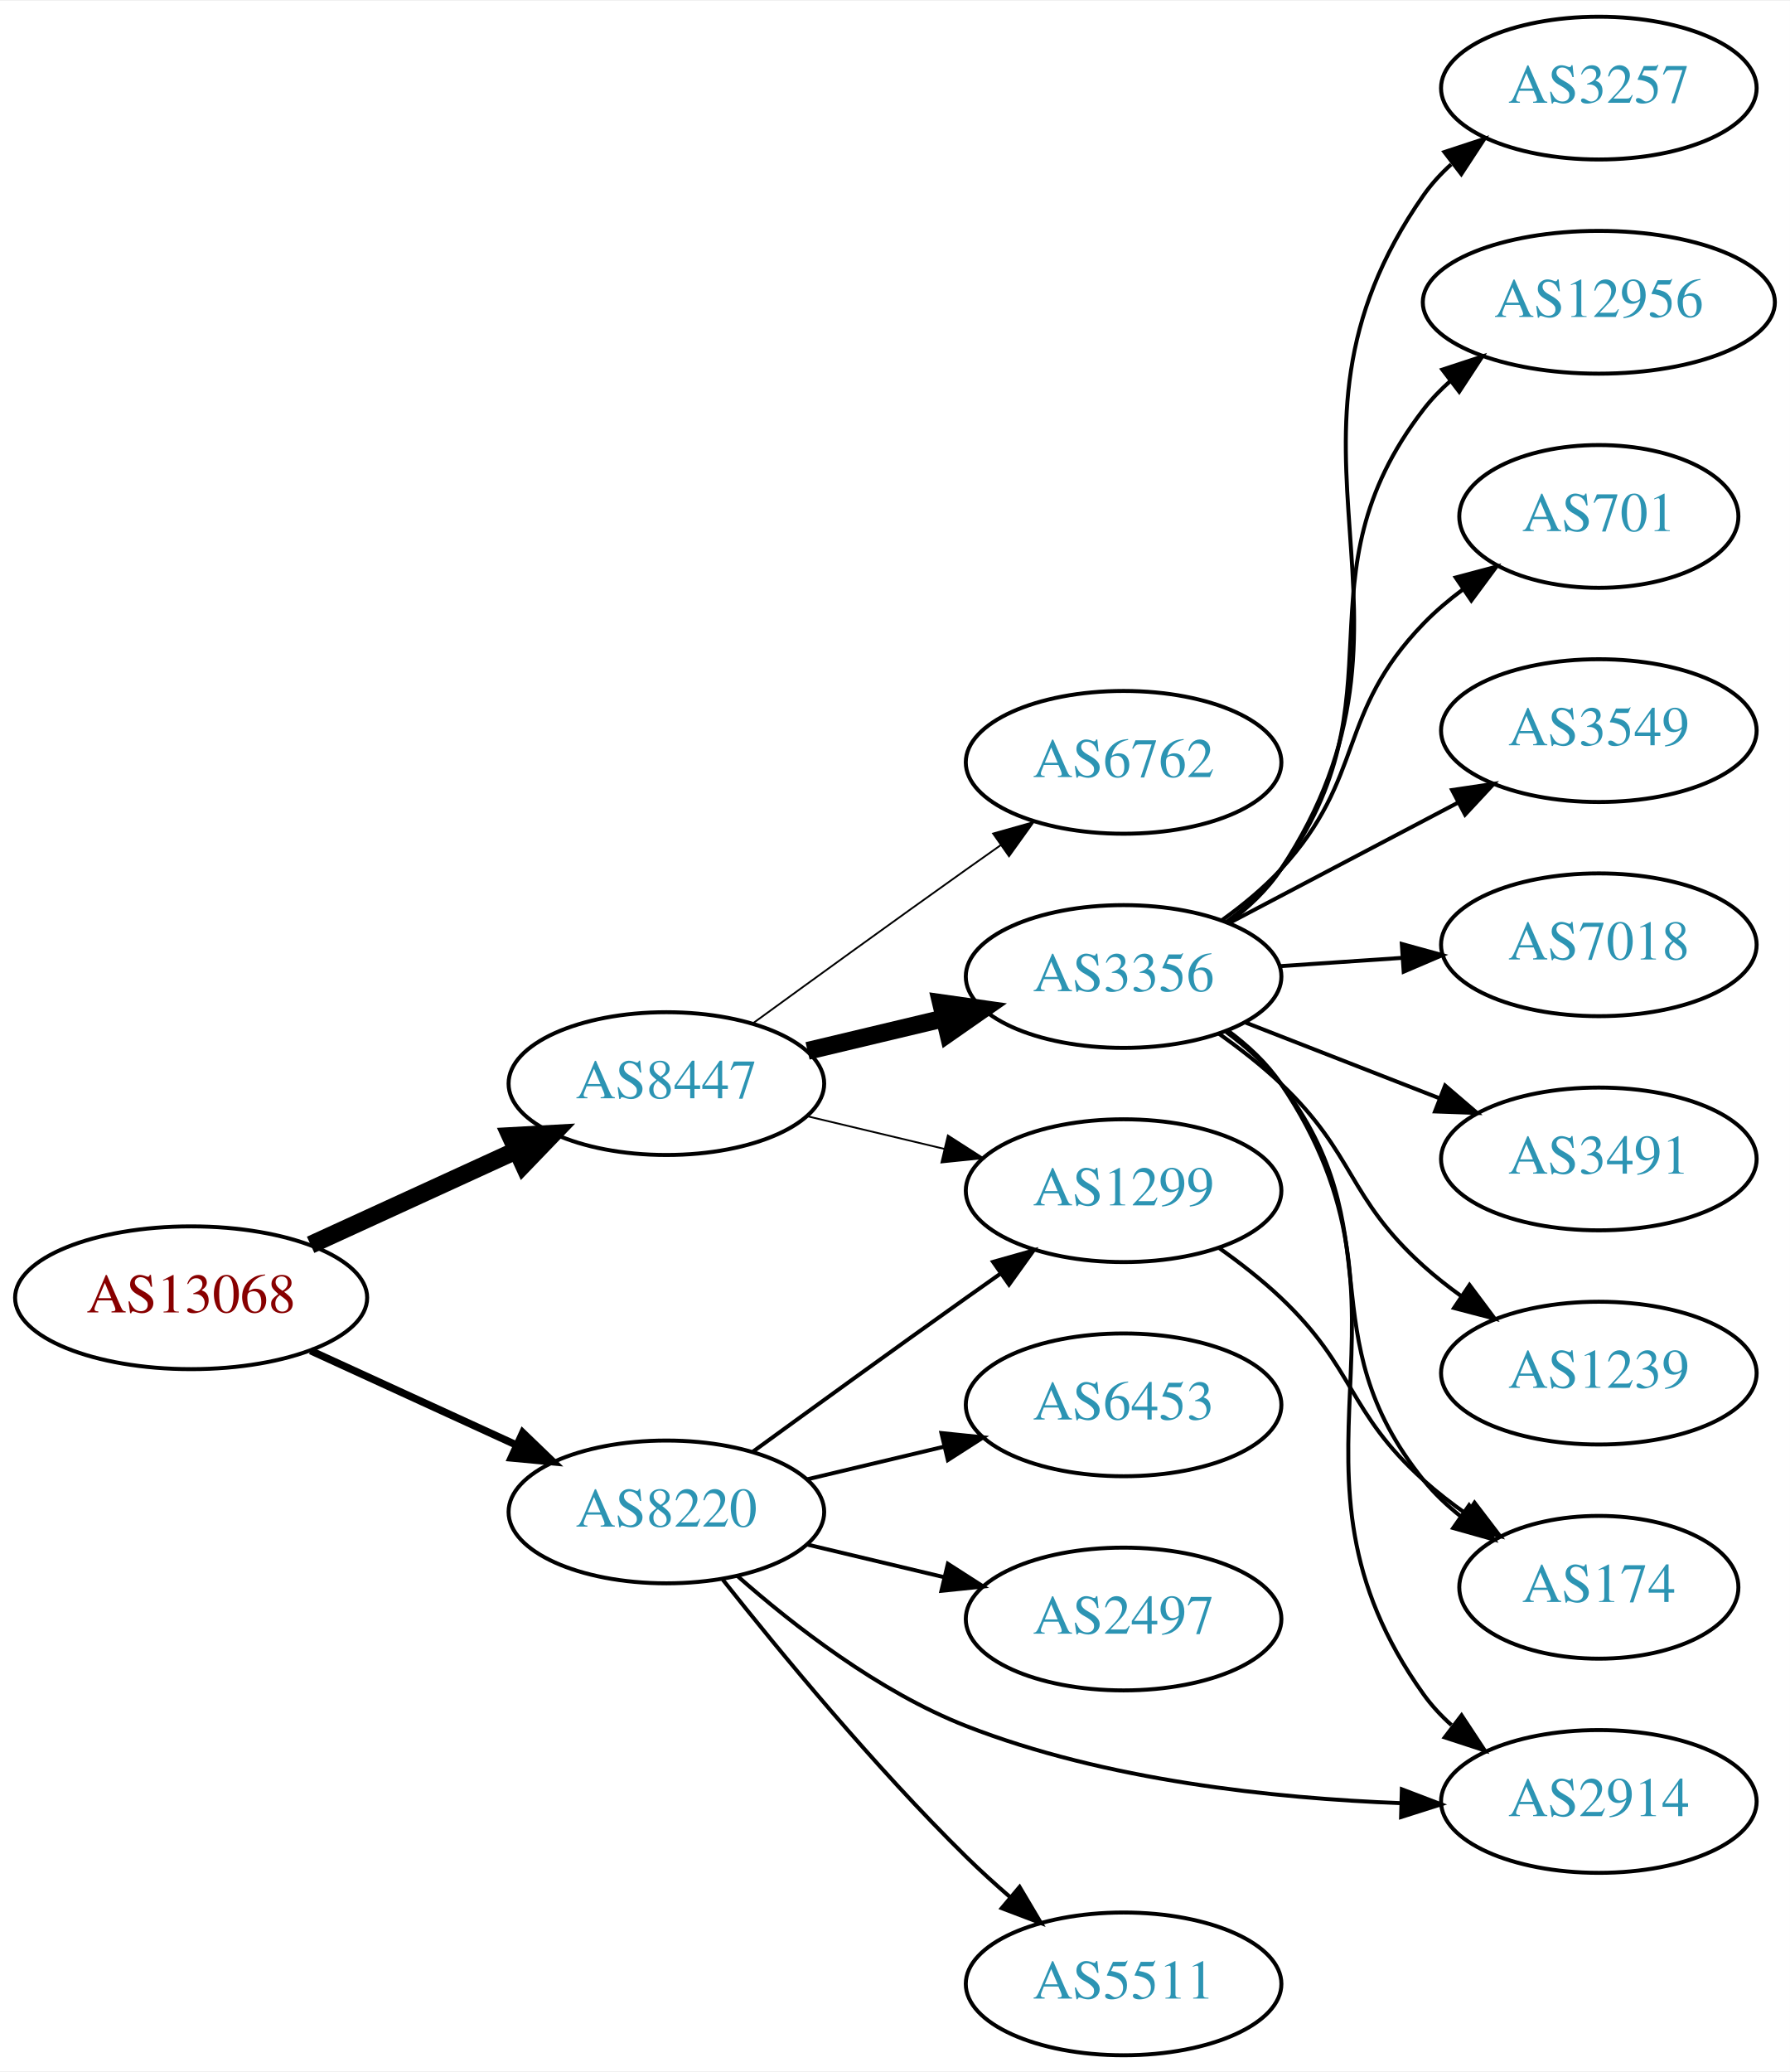
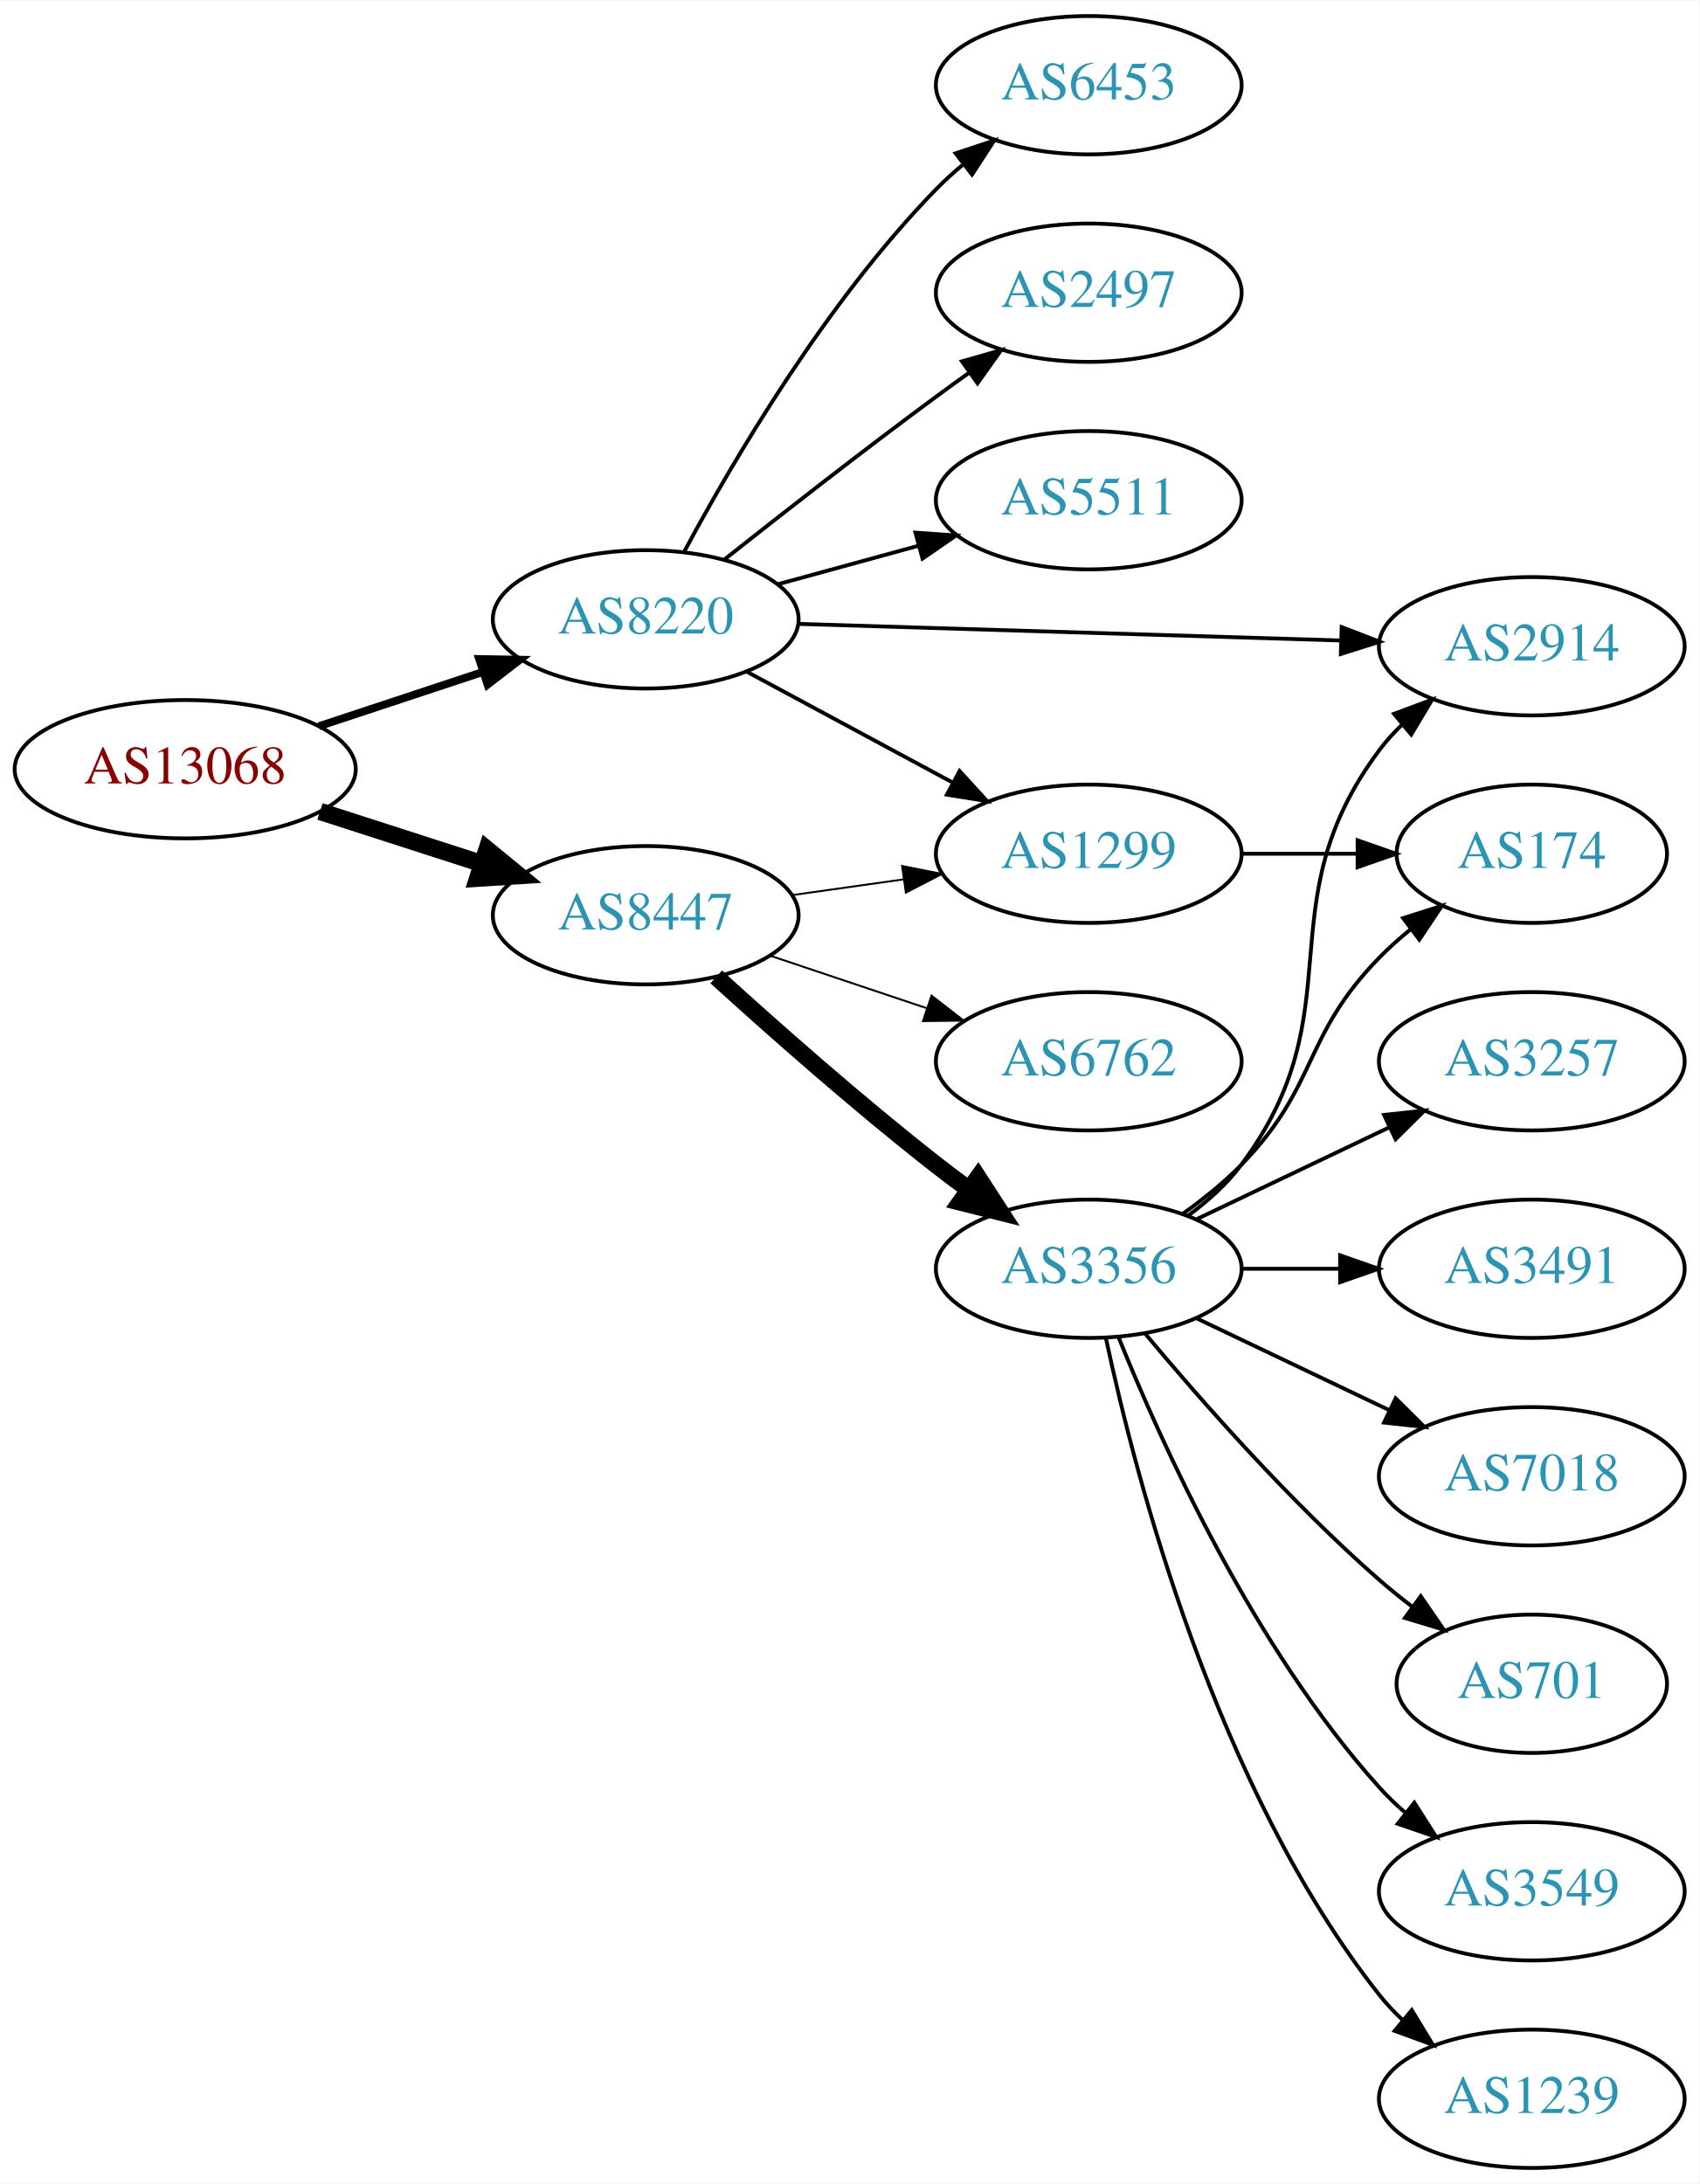
- <svg xmlns="http://www.w3.org/2000/svg" xmlns:xlink="http://www.w3.org/1999/xlink" width="451pt" height="522pt" viewBox="0.00 0.00 451.37 522.00">
-   <g id="graph0" class="graph" transform="scale(1 1) rotate(0) translate(4 518)">
-     <polygon fill="white" stroke="none" points="-4,4 -4,-518 447.37,-518 447.37,4 -4,4" />
+ <svg xmlns="http://www.w3.org/2000/svg" xmlns:xlink="http://www.w3.org/1999/xlink" width="442pt" height="568pt" viewBox="0.00 0.00 442.27 568.00">
+   <g id="graph0" class="graph" transform="scale(1 1) rotate(0) translate(4 564)">
+     <polygon fill="white" stroke="none" points="-4,4 -4,-564 438.271,-564 438.271,4 -4,4" />
    <g id="node1" class="node">
      <g id="a_node1">
        <a xlink:href="/asn/13068" xlink:title="AS13068 ~ Wiener Borse AG [AT]">
-           <ellipse fill="#ffffff" stroke="black" cx="44.196" cy="-191" rx="44.393" ry="18" />
-           <text text-anchor="middle" x="44.196" y="-187.3" font-family="Times,serif" font-size="14.00" fill="#880000">AS13068</text>
+           <ellipse fill="#ffffff" stroke="black" cx="44.196" cy="-364" rx="44.393" ry="18" />
+           <text text-anchor="middle" x="44.196" y="-360.3" font-family="Times,serif" font-size="14.00" fill="#880000">AS13068</text>
        </a>
      </g>
    </g>
    <g id="node2" class="node">
      <g id="a_node2">
        <a xlink:href="/asn/8220" xlink:title="AS8220 ~ COLT [GB]">
-           <ellipse fill="#ffffff" stroke="black" cx="164.039" cy="-137" rx="39.794" ry="18" />
-           <text text-anchor="middle" x="164.039" y="-133.3" font-family="Times,serif" font-size="14.00" fill="#2c94b3">AS8220</text>
+           <ellipse fill="#ffffff" stroke="black" cx="164.039" cy="-403" rx="39.794" ry="18" />
+           <text text-anchor="middle" x="164.039" y="-399.3" font-family="Times,serif" font-size="14.00" fill="#2c94b3">AS8220</text>
        </a>
      </g>
    </g>
    <g id="edge1" class="edge">
-       <path fill="none" stroke="black" stroke-width="1.875" d="M74.326,-177.652C89.937,-170.498 109.335,-161.609 126.007,-153.97" />
-       <polygon fill="black" stroke="black" stroke-width="1.875" points="127.826,-156.986 135.459,-149.638 124.91,-150.622 127.826,-156.986" />
+       <path fill="none" stroke="black" stroke-width="2.045" d="M78.965,-375.176C92.209,-379.559 107.541,-384.633 121.456,-389.238" />
+       <polygon fill="black" stroke="black" stroke-width="2.045" points="120.695,-392.673 131.288,-392.492 122.894,-386.027 120.695,-392.673" />
    </g>
    <g id="node3" class="node">
      <g id="a_node3">
        <a xlink:href="/asn/8447" xlink:title="AS8447 ~ A1 Telekom Austria AG [AT]">
-           <ellipse fill="#ffffff" stroke="black" cx="164.039" cy="-245" rx="39.794" ry="18" />
-           <text text-anchor="middle" x="164.039" y="-241.3" font-family="Times,serif" font-size="14.00" fill="#2c94b3">AS8447</text>
+           <ellipse fill="#ffffff" stroke="black" cx="164.039" cy="-326" rx="39.794" ry="18" />
+           <text text-anchor="middle" x="164.039" y="-322.3" font-family="Times,serif" font-size="14.00" fill="#2c94b3">AS8447</text>
        </a>
      </g>
    </g>
    <g id="edge2" class="edge">
-       <path fill="none" stroke="black" stroke-width="4.5" d="M74.326,-204.348C89.937,-211.502 109.335,-220.391 126.007,-228.03" />
-       <polygon fill="black" stroke="black" stroke-width="4.5" points="124.727,-231.775 135.459,-232.362 128.008,-224.616 124.727,-231.775" />
+       <path fill="none" stroke="black" stroke-width="4.5" d="M79.281,-353.009C92.409,-348.776 107.55,-343.893 121.318,-339.454" />
+       <polygon fill="black" stroke="black" stroke-width="4.5" points="122.743,-343.131 131.052,-336.315 120.326,-335.636 122.743,-343.131" />
    </g>
    <g id="node4" class="node">
      <g id="a_node4">
-         <a xlink:href="/asn/2914" xlink:title="AS2914 ~ NTT America, Inc. [US]">
-           <ellipse fill="#ffffff" stroke="black" cx="399.174" cy="-64" rx="39.794" ry="18" />
-           <text text-anchor="middle" x="399.174" y="-60.3" font-family="Times,serif" font-size="14.00" fill="#2c94b3">AS2914</text>
+         <a xlink:href="/asn/2497" xlink:title="AS2497 ~ Internet Initiative Japan Inc. [JP]">
+           <ellipse fill="#ffffff" stroke="black" cx="279.332" cy="-488" rx="39.794" ry="18" />
+           <text text-anchor="middle" x="279.332" y="-484.3" font-family="Times,serif" font-size="14.00" fill="#2c94b3">AS2497</text>
        </a>
      </g>
    </g>
    <g id="edge3" class="edge">
-       <path fill="none" stroke="black" d="M181.914,-120.88C196.134,-108.323 217.639,-91.622 239.685,-83 274.735,-69.293 317.198,-64.782 349.347,-63.567" />
-       <polygon fill="black" stroke="black" points="349.503,-67.064 359.399,-63.281 349.304,-60.067 349.503,-67.064" />
+       <path fill="none" stroke="black" d="M184.477,-418.539C199.421,-430.379 220.662,-446.978 239.685,-461 242.471,-463.053 245.39,-465.165 248.324,-467.259" />
+       <polygon fill="black" stroke="black" points="246.341,-470.144 256.528,-473.055 250.38,-464.426 246.341,-470.144" />
    </g>
    <g id="node5" class="node">
      <g id="a_node5">
        <a xlink:href="/asn/5511" xlink:title="AS5511 ~ Orange S.A. [FR]">
-           <ellipse fill="#ffffff" stroke="black" cx="279.332" cy="-18" rx="39.794" ry="18" />
-           <text text-anchor="middle" x="279.332" y="-14.3" font-family="Times,serif" font-size="14.00" fill="#2c94b3">AS5511</text>
+           <ellipse fill="#ffffff" stroke="black" cx="279.332" cy="-434" rx="39.794" ry="18" />
+           <text text-anchor="middle" x="279.332" y="-430.3" font-family="Times,serif" font-size="14.00" fill="#2c94b3">AS5511</text>
        </a>
      </g>
    </g>
    <g id="edge4" class="edge">
-       <path fill="none" stroke="black" d="M178.274,-119.899C192.611,-101.79 216.546,-72.737 239.685,-50 243.153,-46.592 246.946,-43.15 250.757,-39.849" />
-       <polygon fill="black" stroke="black" points="253.107,-42.446 258.507,-33.33 248.601,-37.089 253.107,-42.446" />
+       <path fill="none" stroke="black" d="M198.418,-412.133C209.84,-415.259 222.79,-418.802 234.889,-422.113" />
+       <polygon fill="black" stroke="black" points="234.231,-425.561 244.8,-424.825 236.078,-418.81 234.231,-425.561" />
    </g>
    <g id="node6" class="node">
      <g id="a_node6">
-         <a xlink:href="/asn/6453" xlink:title="AS6453 ~ TATA COMMUNICATIONS (AMERICA) INC [US]">
-           <ellipse fill="#ffffff" stroke="black" cx="279.332" cy="-164" rx="39.794" ry="18" />
-           <text text-anchor="middle" x="279.332" y="-160.3" font-family="Times,serif" font-size="14.00" fill="#2c94b3">AS6453</text>
+         <a xlink:href="/asn/1299" xlink:title="AS1299 ~ Telia Carrier [EU]">
+           <ellipse fill="#ffffff" stroke="black" cx="279.332" cy="-342" rx="39.794" ry="18" />
+           <text text-anchor="middle" x="279.332" y="-338.3" font-family="Times,serif" font-size="14.00" fill="#2c94b3">AS1299</text>
        </a>
      </g>
    </g>
    <g id="edge5" class="edge">
-       <path fill="none" stroke="black" d="M199.646,-145.248C210.517,-147.838 222.671,-150.735 234.114,-153.462" />
-       <polygon fill="black" stroke="black" points="233.397,-156.889 243.936,-155.803 235.02,-150.08 233.397,-156.889" />
+       <path fill="none" stroke="black" d="M190.182,-389.462C205.913,-380.992 226.397,-369.963 243.659,-360.669" />
+       <polygon fill="black" stroke="black" points="245.721,-363.533 252.867,-355.711 242.403,-357.37 245.721,-363.533" />
    </g>
    <g id="node7" class="node">
      <g id="a_node7">
-         <a xlink:href="/asn/1299" xlink:title="AS1299 ~ Telia Carrier [EU]">
-           <ellipse fill="#ffffff" stroke="black" cx="279.332" cy="-218" rx="39.794" ry="18" />
-           <text text-anchor="middle" x="279.332" y="-214.3" font-family="Times,serif" font-size="14.00" fill="#2c94b3">AS1299</text>
+         <a xlink:href="/asn/6453" xlink:title="AS6453 ~ TATA COMMUNICATIONS (AMERICA) INC [US]">
+           <ellipse fill="#ffffff" stroke="black" cx="279.332" cy="-542" rx="39.794" ry="18" />
+           <text text-anchor="middle" x="279.332" y="-538.3" font-family="Times,serif" font-size="14.00" fill="#2c94b3">AS6453</text>
        </a>
      </g>
    </g>
    <g id="edge6" class="edge">
-       <path fill="none" stroke="black" d="M185.887,-152.222C200.821,-163.091 221.435,-178.025 239.685,-191 242.506,-193.005 245.449,-195.085 248.397,-197.159" />
-       <polygon fill="black" stroke="black" points="246.424,-200.05 256.621,-202.926 250.443,-194.319 246.424,-200.05" />
+       <path fill="none" stroke="black" d="M174.14,-420.763C186.706,-444.165 211.088,-485.769 239.685,-515 241.778,-517.139 244.061,-519.218 246.438,-521.21" />
+       <polygon fill="black" stroke="black" points="244.681,-524.275 254.737,-527.611 248.956,-518.732 244.681,-524.275" />
    </g>
    <g id="node8" class="node">
      <g id="a_node8">
-         <a xlink:href="/asn/2497" xlink:title="AS2497 ~ Internet Initiative Japan Inc. [JP]">
-           <ellipse fill="#ffffff" stroke="black" cx="279.332" cy="-110" rx="39.794" ry="18" />
-           <text text-anchor="middle" x="279.332" y="-106.3" font-family="Times,serif" font-size="14.00" fill="#2c94b3">AS2497</text>
+         <a xlink:href="/asn/2914" xlink:title="AS2914 ~ NTT America, Inc. [US]">
+           <ellipse fill="#ffffff" stroke="black" cx="394.625" cy="-396" rx="39.794" ry="18" />
+           <text text-anchor="middle" x="394.625" y="-392.3" font-family="Times,serif" font-size="14.00" fill="#2c94b3">AS2914</text>
        </a>
      </g>
    </g>
    <g id="edge7" class="edge">
-       <path fill="none" stroke="black" d="M199.646,-128.752C210.517,-126.162 222.671,-123.265 234.114,-120.538" />
-       <polygon fill="black" stroke="black" points="235.02,-123.92 243.936,-118.197 233.397,-117.111 235.02,-123.92" />
+       <path fill="none" stroke="black" d="M203.815,-401.813C242.765,-400.62 302.894,-398.778 345.011,-397.489" />
+       <polygon fill="black" stroke="black" points="345.152,-400.986 355.04,-397.182 344.938,-393.989 345.152,-400.986" />
    </g>
    <g id="edge10" class="edge">
-       <path fill="none" stroke="black" stroke-width="0.45" d="M199.646,-236.752C210.517,-234.162 222.671,-231.265 234.114,-228.538" />
-       <polygon fill="black" stroke="black" stroke-width="0.45" points="235.02,-231.92 243.936,-226.197 233.397,-225.111 235.02,-231.92" />
+       <path fill="none" stroke="black" stroke-width="0.5" d="M202.135,-331.239C211.427,-332.551 221.518,-333.976 231.225,-335.347" />
+       <polygon fill="black" stroke="black" stroke-width="0.5" points="230.761,-338.816 241.152,-336.749 231.74,-331.885 230.761,-338.816" />
    </g>
    <g id="node9" class="node">
      <g id="a_node9">
-         <a xlink:href="/asn/6762" xlink:title="AS6762 ~ TELECOM ITALIA SPARKLE S.p.A. [IT]">
-           <ellipse fill="#ffffff" stroke="black" cx="279.332" cy="-326" rx="39.794" ry="18" />
-           <text text-anchor="middle" x="279.332" y="-322.3" font-family="Times,serif" font-size="14.00" fill="#2c94b3">AS6762</text>
+         <a xlink:href="/asn/3356" xlink:title="AS3356 ~ Level 3 Parent, LLC [US]">
+           <ellipse fill="#ffffff" stroke="black" cx="279.332" cy="-234" rx="39.794" ry="18" />
+           <text text-anchor="middle" x="279.332" y="-230.3" font-family="Times,serif" font-size="14.00" fill="#2c94b3">AS3356</text>
        </a>
      </g>
    </g>
    <g id="edge8" class="edge">
-       <path fill="none" stroke="black" stroke-width="0.45" d="M185.887,-260.222C200.821,-271.091 221.435,-286.025 239.685,-299 242.506,-301.005 245.449,-303.085 248.397,-305.159" />
-       <polygon fill="black" stroke="black" stroke-width="0.45" points="246.424,-308.05 256.621,-310.926 250.443,-302.319 246.424,-308.05" />
+       <path fill="none" stroke="black" stroke-width="4.5" d="M182.386,-309.958C197.235,-296.456 219.372,-276.867 239.685,-261 242.412,-258.87 245.293,-256.707 248.202,-254.58" />
+       <polygon fill="black" stroke="black" stroke-width="4.5" points="250.527,-257.758 256.371,-248.738 245.946,-251.352 250.527,-257.758" />
    </g>
    <g id="node10" class="node">
      <g id="a_node10">
-         <a xlink:href="/asn/3356" xlink:title="AS3356 ~ Level 3 Parent, LLC [US]">
-           <ellipse fill="#ffffff" stroke="black" cx="279.332" cy="-272" rx="39.794" ry="18" />
-           <text text-anchor="middle" x="279.332" y="-268.3" font-family="Times,serif" font-size="14.00" fill="#2c94b3">AS3356</text>
+         <a xlink:href="/asn/6762" xlink:title="AS6762 ~ TELECOM ITALIA SPARKLE S.p.A. [IT]">
+           <ellipse fill="#ffffff" stroke="black" cx="279.332" cy="-288" rx="39.794" ry="18" />
+           <text text-anchor="middle" x="279.332" y="-284.3" font-family="Times,serif" font-size="14.00" fill="#2c94b3">AS6762</text>
        </a>
      </g>
    </g>
    <g id="edge9" class="edge">
-       <path fill="none" stroke="black" stroke-width="4.5" d="M199.646,-253.248C210.517,-255.838 222.671,-258.735 234.114,-261.462" />
-       <polygon fill="black" stroke="black" stroke-width="4.5" points="233.296,-265.315 243.936,-263.803 235.122,-257.654 233.296,-265.315" />
+       <path fill="none" stroke="black" stroke-width="0.5" d="M196.296,-315.516C208.945,-311.273 223.724,-306.316 237.226,-301.788" />
+       <polygon fill="black" stroke="black" stroke-width="0.5" points="238.415,-305.08 246.783,-298.582 236.189,-298.444 238.415,-305.08" />
+     </g>
+     <g id="node17" class="node">
+       <g id="a_node17">
+         <a xlink:href="/asn/174" xlink:title="AS174 ~ Cogent Communications [US]">
+           <ellipse fill="#ffffff" stroke="black" cx="394.625" cy="-342" rx="35.194" ry="18" />
+           <text text-anchor="middle" x="394.625" y="-338.3" font-family="Times,serif" font-size="14.00" fill="#2c94b3">AS174</text>
+         </a>
+       </g>
+     </g>
+     <g id="edge19" class="edge">
+       <path fill="none" stroke="black" d="M319.004,-342C328.709,-342 339.2,-342 349.163,-342" />
+       <polygon fill="black" stroke="black" points="349.299,-345.5 359.299,-342 349.299,-338.5 349.299,-345.5" />
+     </g>
+     <g id="edge11" class="edge">
+       <path fill="none" stroke="black" d="M305.262,-247.882C310.338,-251.611 315.256,-256.016 318.978,-261 349.249,-301.542 324.707,-328.458 354.978,-369 356.723,-371.336 358.73,-373.545 360.893,-375.617" />
+       <polygon fill="black" stroke="black" points="358.771,-378.405 368.694,-382.118 363.253,-373.027 358.771,-378.405" />
+     </g>
+     <g id="node11" class="node">
+       <g id="a_node11">
+         <a xlink:href="/asn/3257" xlink:title="AS3257 ~ GTT [DE]">
+           <ellipse fill="#ffffff" stroke="black" cx="394.625" cy="-288" rx="39.794" ry="18" />
+           <text text-anchor="middle" x="394.625" y="-284.3" font-family="Times,serif" font-size="14.00" fill="#2c94b3">AS3257</text>
+         </a>
+       </g>
+     </g>
+     <g id="edge12" class="edge">
+       <path fill="none" stroke="black" d="M307.468,-246.934C322.462,-254.081 341.283,-263.052 357.506,-270.785" />
+       <polygon fill="black" stroke="black" points="356.177,-274.028 366.71,-275.171 359.188,-267.709 356.177,-274.028" />
+     </g>
+     <g id="node12" class="node">
+       <g id="a_node12">
+         <a xlink:href="/asn/3491" xlink:title="AS3491 ~ PCCW Global, Inc. [US]">
+           <ellipse fill="#ffffff" stroke="black" cx="394.625" cy="-234" rx="39.794" ry="18" />
+           <text text-anchor="middle" x="394.625" y="-230.3" font-family="Times,serif" font-size="14.00" fill="#2c94b3">AS3491</text>
+         </a>
+       </g>
+     </g>
+     <g id="edge13" class="edge">
+       <path fill="none" stroke="black" d="M319.004,-234C327.207,-234 335.971,-234 344.503,-234" />
+       <polygon fill="black" stroke="black" points="344.742,-237.5 354.742,-234 344.742,-230.5 344.742,-237.5" />
    </g>
    <g id="node13" class="node">
      <g id="a_node13">
-         <a xlink:href="/asn/174" xlink:title="AS174 ~ Cogent Communications [US]">
-           <ellipse fill="#ffffff" stroke="black" cx="399.174" cy="-118" rx="35.194" ry="18" />
-           <text text-anchor="middle" x="399.174" y="-114.3" font-family="Times,serif" font-size="14.00" fill="#2c94b3">AS174</text>
-         </a>
-       </g>
-     </g>
-     <g id="edge20" class="edge">
-       <path fill="none" stroke="black" d="M303.274,-203.647C308.668,-199.828 314.224,-195.503 318.978,-191 337.826,-173.147 335.679,-162.365 354.978,-145 358.323,-141.991 362.044,-139.111 365.86,-136.428" />
-       <polygon fill="black" stroke="black" points="367.831,-139.321 374.256,-130.897 363.98,-133.476 367.831,-139.321" />
-     </g>
-     <g id="edge13" class="edge">
-       <path fill="none" stroke="black" d="M305.609,-258.365C310.667,-254.622 315.49,-250.15 318.978,-245 358.394,-186.802 314.086,-148.171 354.978,-91 356.985,-88.195 359.382,-85.618 362.005,-83.264" />
-       <polygon fill="black" stroke="black" points="364.558,-85.719 370.385,-76.87 360.312,-80.154 364.558,-85.719" />
-     </g>
-     <g id="node11" class="node">
-       <g id="a_node11">
-         <a xlink:href="/asn/1239" xlink:title="AS1239 ~ Sprint [US]">
-           <ellipse fill="#ffffff" stroke="black" cx="399.174" cy="-172" rx="39.794" ry="18" />
-           <text text-anchor="middle" x="399.174" y="-168.3" font-family="Times,serif" font-size="14.00" fill="#2c94b3">AS1239</text>
-         </a>
-       </g>
-     </g>
-     <g id="edge11" class="edge">
-       <path fill="none" stroke="black" d="M303.274,-257.647C308.668,-253.828 314.224,-249.503 318.978,-245 337.826,-227.147 335.679,-216.365 354.978,-199 357.926,-196.347 361.167,-193.795 364.507,-191.391" />
-       <polygon fill="black" stroke="black" points="366.562,-194.227 372.906,-185.741 362.655,-188.418 366.562,-194.227" />
-     </g>
-     <g id="node12" class="node">
-       <g id="a_node12">
-         <a xlink:href="/asn/3257" xlink:title="AS3257 ~ GTT [DE]">
-           <ellipse fill="#ffffff" stroke="black" cx="399.174" cy="-496" rx="39.794" ry="18" />
-           <text text-anchor="middle" x="399.174" y="-492.3" font-family="Times,serif" font-size="14.00" fill="#2c94b3">AS3257</text>
-         </a>
-       </g>
-     </g>
-     <g id="edge12" class="edge">
-       <path fill="none" stroke="black" d="M305.689,-285.581C310.743,-289.327 315.544,-293.813 318.978,-299 361.614,-363.396 310.708,-405.716 354.978,-469 356.955,-471.826 359.332,-474.418 361.942,-476.781" />
-       <polygon fill="black" stroke="black" points="360.234,-479.882 370.3,-483.19 364.494,-474.328 360.234,-479.882" />
+         <a xlink:href="/asn/7018" xlink:title="AS7018 ~ AT&amp;T Services, Inc. [US]">
+           <ellipse fill="#ffffff" stroke="black" cx="394.625" cy="-180" rx="39.794" ry="18" />
+           <text text-anchor="middle" x="394.625" y="-176.3" font-family="Times,serif" font-size="14.00" fill="#2c94b3">AS7018</text>
+         </a>
+       </g>
    </g>
    <g id="edge14" class="edge">
-       <path fill="none" stroke="black" d="M305.175,-258.052C310.255,-254.326 315.197,-249.94 318.978,-245 347.688,-207.489 325.318,-181.764 354.978,-145 357.664,-141.67 360.878,-138.635 364.323,-135.901" />
-       <polygon fill="black" stroke="black" points="366.461,-138.678 372.645,-130.075 362.446,-132.943 366.461,-138.678" />
+       <path fill="none" stroke="black" d="M307.468,-221.066C322.462,-213.919 341.283,-204.948 357.506,-197.215" />
+       <polygon fill="black" stroke="black" points="359.188,-200.291 366.71,-192.829 356.177,-193.972 359.188,-200.291" />
    </g>
    <g id="node14" class="node">
      <g id="a_node14">
-         <a xlink:href="/asn/12956" xlink:title="AS12956 ~ TELXIUS [ES]">
-           <ellipse fill="#ffffff" stroke="black" cx="399.174" cy="-442" rx="44.393" ry="18" />
-           <text text-anchor="middle" x="399.174" y="-438.3" font-family="Times,serif" font-size="14.00" fill="#2c94b3">AS12956</text>
+         <a xlink:href="/asn/701" xlink:title="AS701 ~ UUNET [US]">
+           <ellipse fill="#ffffff" stroke="black" cx="394.625" cy="-126" rx="35.194" ry="18" />
+           <text text-anchor="middle" x="394.625" y="-122.3" font-family="Times,serif" font-size="14.00" fill="#2c94b3">AS701</text>
        </a>
      </g>
    </g>
    <g id="edge15" class="edge">
-       <path fill="none" stroke="black" d="M305.34,-285.824C310.412,-289.557 315.309,-293.977 318.978,-299 350.822,-342.588 322.029,-372.241 354.978,-415 356.975,-417.592 359.298,-419.999 361.809,-422.22" />
-       <polygon fill="black" stroke="black" points="359.71,-425.02 369.776,-428.324 363.967,-419.464 359.71,-425.02" />
+       <path fill="none" stroke="black" d="M293.962,-217.183C308.244,-200.071 331.791,-173.255 354.978,-153 357.648,-150.668 360.521,-148.352 363.451,-146.114" />
+       <polygon fill="black" stroke="black" points="365.729,-148.784 371.742,-140.061 361.602,-143.13 365.729,-148.784" />
    </g>
    <g id="node15" class="node">
      <g id="a_node15">
-         <a xlink:href="/asn/701" xlink:title="AS701 ~ UUNET [US]">
-           <ellipse fill="#ffffff" stroke="black" cx="399.174" cy="-388" rx="35.194" ry="18" />
-           <text text-anchor="middle" x="399.174" y="-384.3" font-family="Times,serif" font-size="14.00" fill="#2c94b3">AS701</text>
+         <a xlink:href="/asn/3549" xlink:title="AS3549 ~ Level 3 Parent, LLC [US]">
+           <ellipse fill="#ffffff" stroke="black" cx="394.625" cy="-72" rx="39.794" ry="18" />
+           <text text-anchor="middle" x="394.625" y="-68.3" font-family="Times,serif" font-size="14.00" fill="#2c94b3">AS3549</text>
        </a>
      </g>
    </g>
    <g id="edge16" class="edge">
-       <path fill="none" stroke="black" d="M304.134,-286.192C309.381,-289.959 314.657,-294.301 318.978,-299 340.546,-322.455 332.817,-338.105 354.978,-361 357.954,-364.074 361.347,-366.95 364.894,-369.594" />
-       <polygon fill="black" stroke="black" points="363.087,-372.598 373.325,-375.324 367.022,-366.808 363.087,-372.598" />
+       <path fill="none" stroke="black" d="M287.079,-216.213C298.13,-188.757 322.184,-135.422 354.978,-99 356.98,-96.776 359.199,-94.637 361.532,-92.603" />
+       <polygon fill="black" stroke="black" points="364.062,-95.065 369.751,-86.127 359.73,-89.567 364.062,-95.065" />
    </g>
    <g id="node16" class="node">
      <g id="a_node16">
-         <a xlink:href="/asn/3549" xlink:title="AS3549 ~ Level 3 Parent, LLC [US]">
-           <ellipse fill="#ffffff" stroke="black" cx="399.174" cy="-334" rx="39.794" ry="18" />
-           <text text-anchor="middle" x="399.174" y="-330.3" font-family="Times,serif" font-size="14.00" fill="#2c94b3">AS3549</text>
+         <a xlink:href="/asn/1239" xlink:title="AS1239 ~ Sprint [US]">
+           <ellipse fill="#ffffff" stroke="black" cx="394.625" cy="-18" rx="39.794" ry="18" />
+           <text text-anchor="middle" x="394.625" y="-14.3" font-family="Times,serif" font-size="14.00" fill="#2c94b3">AS1239</text>
        </a>
      </g>
    </g>
    <g id="edge17" class="edge">
-       <path fill="none" stroke="black" d="M305.902,-285.453C322.811,-294.35 345.184,-306.121 363.665,-315.844" />
-       <polygon fill="black" stroke="black" points="362.174,-319.014 372.654,-320.573 365.434,-312.82 362.174,-319.014" />
-     </g>
-     <g id="node17" class="node">
-       <g id="a_node17">
-         <a xlink:href="/asn/7018" xlink:title="AS7018 ~ AT&amp;T Services, Inc. [US]">
-           <ellipse fill="#ffffff" stroke="black" cx="399.174" cy="-280" rx="39.794" ry="18" />
-           <text text-anchor="middle" x="399.174" y="-276.3" font-family="Times,serif" font-size="14.00" fill="#2c94b3">AS7018</text>
-         </a>
-       </g>
+       <path fill="none" stroke="black" d="M283.822,-215.84C291.453,-179.97 312.445,-98.845 354.978,-45 356.785,-42.712 358.838,-40.538 361.033,-38.49" />
+       <polygon fill="black" stroke="black" points="363.387,-41.086 368.893,-32.034 358.944,-35.677 363.387,-41.086" />
    </g>
    <g id="edge18" class="edge">
-       <path fill="none" stroke="black" d="M318.592,-274.597C328.471,-275.268 339.237,-275.999 349.567,-276.7" />
-       <polygon fill="black" stroke="black" points="349.489,-280.203 359.703,-277.388 349.963,-273.219 349.489,-280.203" />
-     </g>
-     <g id="node18" class="node">
-       <g id="a_node18">
-         <a xlink:href="/asn/3491" xlink:title="AS3491 ~ PCCW Global, Inc. [US]">
-           <ellipse fill="#ffffff" stroke="black" cx="399.174" cy="-226" rx="39.794" ry="18" />
-           <text text-anchor="middle" x="399.174" y="-222.3" font-family="Times,serif" font-size="14.00" fill="#2c94b3">AS3491</text>
-         </a>
-       </g>
-     </g>
-     <g id="edge19" class="edge">
-       <path fill="none" stroke="black" d="M310.068,-260.392C324.862,-254.618 342.939,-247.561 358.861,-241.346" />
-       <polygon fill="black" stroke="black" points="360.404,-244.501 368.447,-237.604 357.859,-237.98 360.404,-244.501" />
+       <path fill="none" stroke="black" d="M303.926,-248.389C309.182,-252.148 314.513,-256.437 318.978,-261 339.151,-281.617 334.806,-294.383 354.978,-315 357.457,-317.534 360.204,-319.983 363.056,-322.304" />
+       <polygon fill="black" stroke="black" points="361.148,-325.248 371.242,-328.468 365.359,-319.657 361.148,-325.248" />
    </g>
  </g>
</svg>
